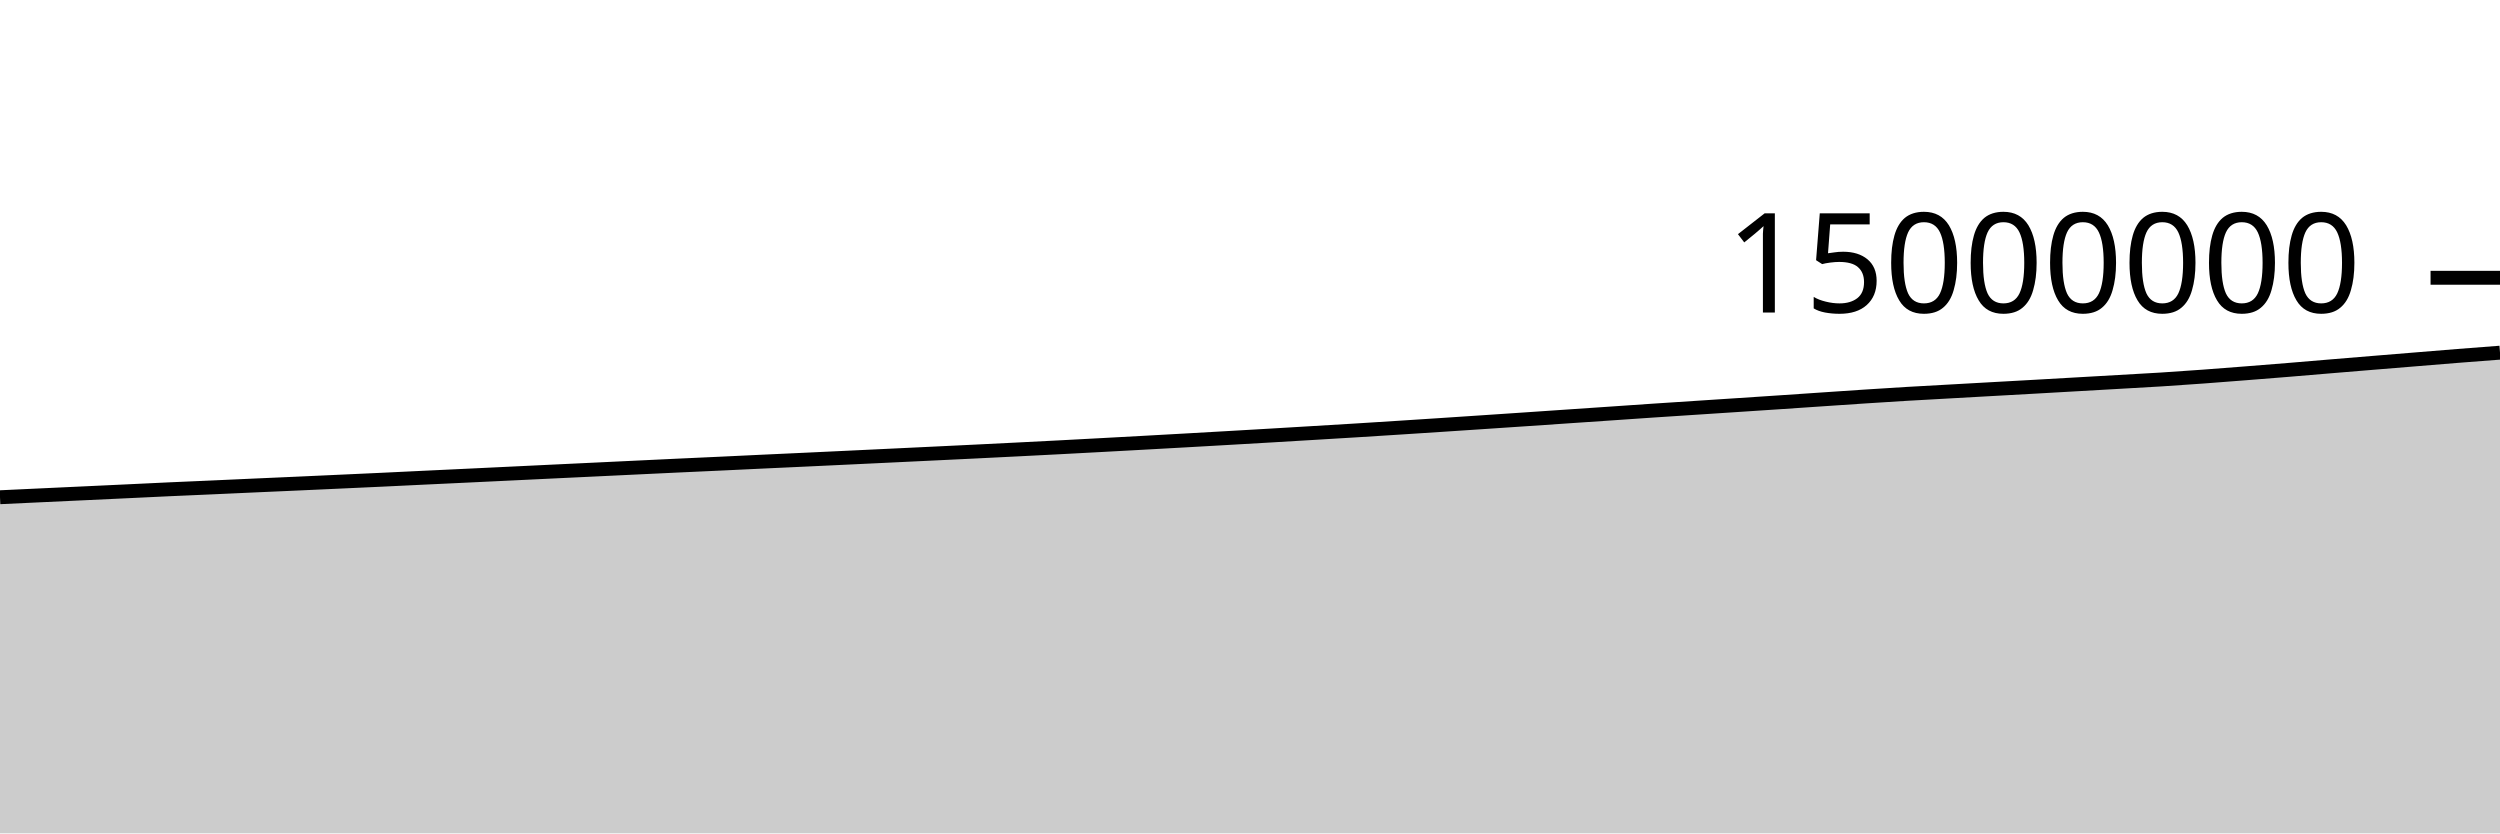
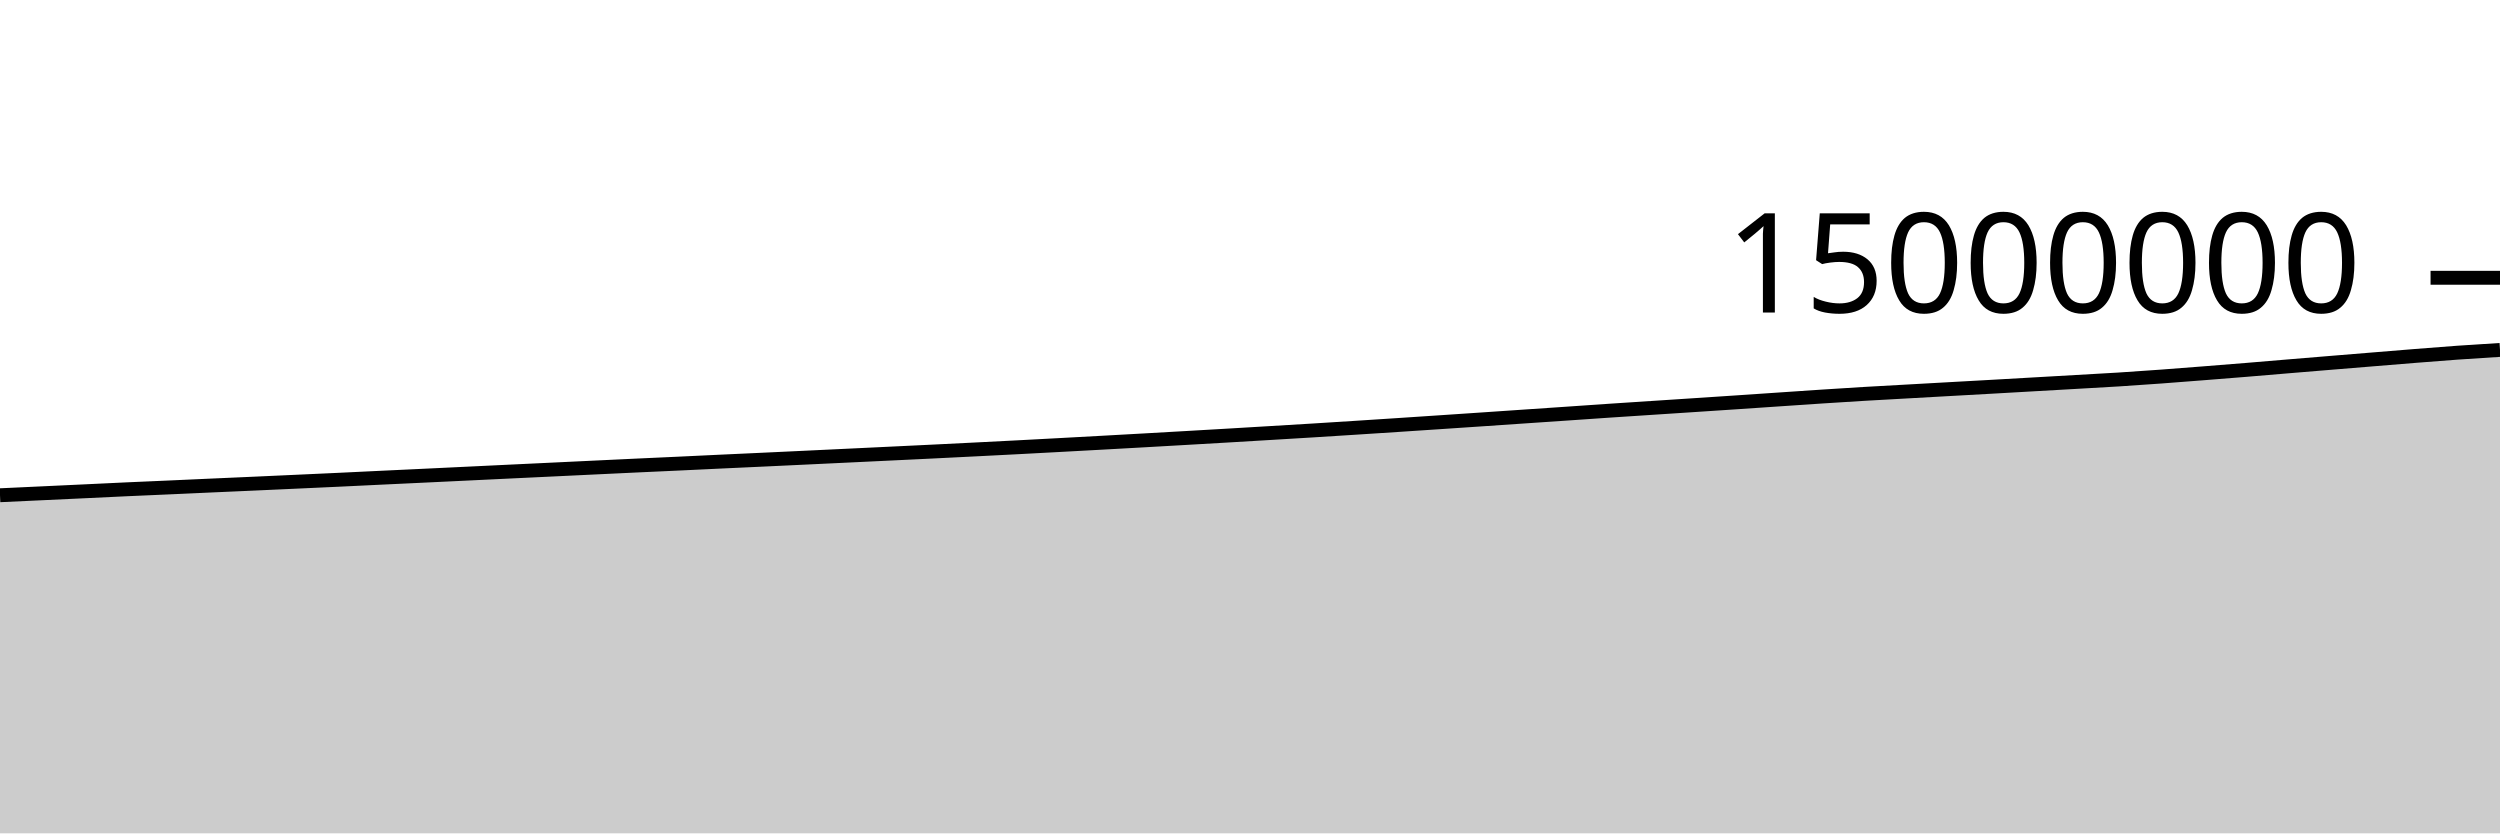
<svg xmlns="http://www.w3.org/2000/svg" viewBox="0 0 180 60">
  <g transform="translate(0,20)">
-     <path class="area" fill="rgba(0, 0, 0, 0.2)" d="M0,15.801C1.017,15.753,2.034,15.706,3.051,15.658C4.068,15.611,5.085,15.563,6.102,15.516C7.119,15.468,8.136,15.421,9.153,15.373C10.169,15.325,11.186,15.275,12.203,15.228C13.22,15.182,14.237,15.139,15.254,15.094C16.271,15.048,17.288,15.002,18.305,14.956C19.322,14.911,20.339,14.866,21.356,14.821C22.373,14.775,23.39,14.728,24.407,14.682C25.424,14.635,26.441,14.59,27.458,14.542C28.475,14.494,29.492,14.443,30.508,14.395C31.525,14.346,32.542,14.3,33.559,14.251C34.576,14.203,35.593,14.154,36.61,14.105C37.627,14.057,38.644,14.007,39.661,13.958C40.678,13.909,41.695,13.862,42.712,13.813C43.729,13.765,44.746,13.716,45.763,13.667C46.78,13.619,47.797,13.57,48.814,13.522C49.831,13.474,50.847,13.429,51.864,13.382C52.881,13.334,53.898,13.285,54.915,13.237C55.932,13.189,56.949,13.143,57.966,13.096C58.983,13.048,60,13,61.017,12.952C62.034,12.904,63.051,12.855,64.068,12.807C65.085,12.758,66.102,12.71,67.119,12.661C68.136,12.613,69.153,12.564,70.169,12.514C71.186,12.464,72.203,12.414,73.22,12.362C74.237,12.311,75.254,12.259,76.271,12.206C77.288,12.152,78.305,12.098,79.322,12.043C80.339,11.989,81.356,11.933,82.373,11.877C83.39,11.821,84.407,11.764,85.424,11.707C86.441,11.65,87.458,11.592,88.475,11.533C89.492,11.475,90.508,11.416,91.525,11.356C92.542,11.296,93.559,11.235,94.576,11.174C95.593,11.113,96.61,11.053,97.627,10.99C98.644,10.927,99.661,10.862,100.678,10.797C101.695,10.732,102.712,10.666,103.729,10.599C104.746,10.532,105.763,10.464,106.78,10.396C107.797,10.328,108.814,10.26,109.831,10.191C110.847,10.122,111.864,10.052,112.881,9.983C113.898,9.914,114.915,9.846,115.932,9.776C116.949,9.707,117.966,9.634,118.983,9.566C120,9.497,121.017,9.432,122.034,9.366C123.051,9.299,124.068,9.233,125.085,9.166C126.102,9.1,127.119,9.032,128.136,8.964C129.153,8.896,130.169,8.826,131.186,8.757C132.203,8.689,133.22,8.617,134.237,8.551C135.254,8.484,136.271,8.419,137.288,8.359C138.305,8.298,139.322,8.245,140.339,8.188C141.356,8.131,142.373,8.074,143.39,8.017C144.407,7.96,145.424,7.904,146.441,7.847C147.458,7.79,148.475,7.731,149.492,7.673C150.508,7.615,151.525,7.557,152.542,7.499C153.559,7.44,154.576,7.387,155.593,7.323C156.61,7.258,157.627,7.188,158.644,7.113C159.661,7.039,160.678,6.958,161.695,6.878C162.712,6.798,163.729,6.718,164.746,6.634C165.763,6.551,166.78,6.463,167.797,6.378C168.814,6.294,169.831,6.21,170.847,6.126C171.864,6.042,172.881,5.959,173.898,5.876C174.915,5.792,175.932,5.708,176.949,5.627C177.966,5.546,178.983,5.469,180,5.392L180,40C178.983,40,177.966,40,176.949,40C175.932,40,174.915,40,173.898,40C172.881,40,171.864,40,170.847,40C169.831,40,168.814,40,167.797,40C166.78,40,165.763,40,164.746,40C163.729,40,162.712,40,161.695,40C160.678,40,159.661,40,158.644,40C157.627,40,156.61,40,155.593,40C154.576,40,153.559,40,152.542,40C151.525,40,150.508,40,149.492,40C148.475,40,147.458,40,146.441,40C145.424,40,144.407,40,143.39,40C142.373,40,141.356,40,140.339,40C139.322,40,138.305,40,137.288,40C136.271,40,135.254,40,134.237,40C133.22,40,132.203,40,131.186,40C130.169,40,129.153,40,128.136,40C127.119,40,126.102,40,125.085,40C124.068,40,123.051,40,122.034,40C121.017,40,120,40,118.983,40C117.966,40,116.949,40,115.932,40C114.915,40,113.898,40,112.881,40C111.864,40,110.847,40,109.831,40C108.814,40,107.797,40,106.78,40C105.763,40,104.746,40,103.729,40C102.712,40,101.695,40,100.678,40C99.661,40,98.644,40,97.627,40C96.61,40,95.593,40,94.576,40C93.559,40,92.542,40,91.525,40C90.508,40,89.492,40,88.475,40C87.458,40,86.441,40,85.424,40C84.407,40,83.39,40,82.373,40C81.356,40,80.339,40,79.322,40C78.305,40,77.288,40,76.271,40C75.254,40,74.237,40,73.22,40C72.203,40,71.186,40,70.169,40C69.153,40,68.136,40,67.119,40C66.102,40,65.085,40,64.068,40C63.051,40,62.034,40,61.017,40C60,40,58.983,40,57.966,40C56.949,40,55.932,40,54.915,40C53.898,40,52.881,40,51.864,40C50.847,40,49.831,40,48.814,40C47.797,40,46.78,40,45.763,40C44.746,40,43.729,40,42.712,40C41.695,40,40.678,40,39.661,40C38.644,40,37.627,40,36.61,40C35.593,40,34.576,40,33.559,40C32.542,40,31.525,40,30.508,40C29.492,40,28.475,40,27.458,40C26.441,40,25.424,40,24.407,40C23.39,40,22.373,40,21.356,40C20.339,40,19.322,40,18.305,40C17.288,40,16.271,40,15.254,40C14.237,40,13.22,40,12.203,40C11.186,40,10.169,40,9.153,40C8.136,40,7.119,40,6.102,40C5.085,40,4.068,40,3.051,40C2.034,40,1.017,40,0,40Z" />
-     <path class="line" stroke="black" fill="none" d="M0,15.801C1.017,15.753,2.034,15.706,3.051,15.658C4.068,15.611,5.085,15.563,6.102,15.516C7.119,15.468,8.136,15.421,9.153,15.373C10.169,15.325,11.186,15.275,12.203,15.228C13.22,15.182,14.237,15.139,15.254,15.094C16.271,15.048,17.288,15.002,18.305,14.956C19.322,14.911,20.339,14.866,21.356,14.821C22.373,14.775,23.39,14.728,24.407,14.682C25.424,14.635,26.441,14.59,27.458,14.542C28.475,14.494,29.492,14.443,30.508,14.395C31.525,14.346,32.542,14.3,33.559,14.251C34.576,14.203,35.593,14.154,36.61,14.105C37.627,14.057,38.644,14.007,39.661,13.958C40.678,13.909,41.695,13.862,42.712,13.813C43.729,13.765,44.746,13.716,45.763,13.667C46.78,13.619,47.797,13.57,48.814,13.522C49.831,13.474,50.847,13.429,51.864,13.382C52.881,13.334,53.898,13.285,54.915,13.237C55.932,13.189,56.949,13.143,57.966,13.096C58.983,13.048,60,13,61.017,12.952C62.034,12.904,63.051,12.855,64.068,12.807C65.085,12.758,66.102,12.71,67.119,12.661C68.136,12.613,69.153,12.564,70.169,12.514C71.186,12.464,72.203,12.414,73.22,12.362C74.237,12.311,75.254,12.259,76.271,12.206C77.288,12.152,78.305,12.098,79.322,12.043C80.339,11.989,81.356,11.933,82.373,11.877C83.39,11.821,84.407,11.764,85.424,11.707C86.441,11.65,87.458,11.592,88.475,11.533C89.492,11.475,90.508,11.416,91.525,11.356C92.542,11.296,93.559,11.235,94.576,11.174C95.593,11.113,96.61,11.053,97.627,10.99C98.644,10.927,99.661,10.862,100.678,10.797C101.695,10.732,102.712,10.666,103.729,10.599C104.746,10.532,105.763,10.464,106.78,10.396C107.797,10.328,108.814,10.26,109.831,10.191C110.847,10.122,111.864,10.052,112.881,9.983C113.898,9.914,114.915,9.846,115.932,9.776C116.949,9.707,117.966,9.634,118.983,9.566C120,9.497,121.017,9.432,122.034,9.366C123.051,9.299,124.068,9.233,125.085,9.166C126.102,9.1,127.119,9.032,128.136,8.964C129.153,8.896,130.169,8.826,131.186,8.757C132.203,8.689,133.22,8.617,134.237,8.551C135.254,8.484,136.271,8.419,137.288,8.359C138.305,8.298,139.322,8.245,140.339,8.188C141.356,8.131,142.373,8.074,143.39,8.017C144.407,7.96,145.424,7.904,146.441,7.847C147.458,7.79,148.475,7.731,149.492,7.673C150.508,7.615,151.525,7.557,152.542,7.499C153.559,7.44,154.576,7.387,155.593,7.323C156.61,7.258,157.627,7.188,158.644,7.113C159.661,7.039,160.678,6.958,161.695,6.878C162.712,6.798,163.729,6.718,164.746,6.634C165.763,6.551,166.78,6.463,167.797,6.378C168.814,6.294,169.831,6.21,170.847,6.126C171.864,6.042,172.881,5.959,173.898,5.876C174.915,5.792,175.932,5.708,176.949,5.627C177.966,5.546,178.983,5.469,180,5.392" />
+     <path class="area" fill="rgba(0, 0, 0, 0.2)" d="M0,15.658C1.017,15.611,2.034,15.563,3.051,15.516C4.068,15.468,5.085,15.421,6.102,15.373C7.119,15.325,8.136,15.275,9.153,15.228C10.169,15.182,11.186,15.139,12.203,15.094C13.22,15.048,14.237,15.002,15.254,14.956C16.271,14.911,17.288,14.866,18.305,14.821C19.322,14.775,20.339,14.728,21.356,14.682C22.373,14.635,23.39,14.59,24.407,14.542C25.424,14.494,26.441,14.443,27.458,14.395C28.475,14.346,29.492,14.3,30.508,14.251C31.525,14.203,32.542,14.154,33.559,14.105C34.576,14.057,35.593,14.007,36.61,13.958C37.627,13.909,38.644,13.862,39.661,13.813C40.678,13.765,41.695,13.716,42.712,13.667C43.729,13.619,44.746,13.57,45.763,13.522C46.78,13.474,47.797,13.429,48.814,13.382C49.831,13.334,50.847,13.285,51.864,13.237C52.881,13.189,53.898,13.143,54.915,13.096C55.932,13.048,56.949,13,57.966,12.952C58.983,12.904,60,12.855,61.017,12.807C62.034,12.758,63.051,12.71,64.068,12.661C65.085,12.613,66.102,12.564,67.119,12.514C68.136,12.464,69.153,12.414,70.169,12.362C71.186,12.311,72.203,12.259,73.22,12.206C74.237,12.152,75.254,12.098,76.271,12.043C77.288,11.989,78.305,11.933,79.322,11.877C80.339,11.821,81.356,11.764,82.373,11.707C83.39,11.65,84.407,11.592,85.424,11.533C86.441,11.475,87.458,11.416,88.475,11.356C89.492,11.296,90.508,11.235,91.525,11.174C92.542,11.113,93.559,11.053,94.576,10.99C95.593,10.927,96.61,10.862,97.627,10.797C98.644,10.732,99.661,10.666,100.678,10.599C101.695,10.532,102.712,10.464,103.729,10.396C104.746,10.328,105.763,10.26,106.78,10.191C107.797,10.122,108.814,10.052,109.831,9.983C110.847,9.914,111.864,9.846,112.881,9.776C113.898,9.707,114.915,9.634,115.932,9.566C116.949,9.497,117.966,9.432,118.983,9.366C120,9.299,121.017,9.233,122.034,9.166C123.051,9.1,124.068,9.032,125.085,8.964C126.102,8.896,127.119,8.826,128.136,8.757C129.153,8.689,130.169,8.617,131.186,8.551C132.203,8.484,133.22,8.419,134.237,8.359C135.254,8.298,136.271,8.245,137.288,8.188C138.305,8.131,139.322,8.074,140.339,8.017C141.356,7.96,142.373,7.904,143.39,7.847C144.407,7.79,145.424,7.731,146.441,7.673C147.458,7.615,148.475,7.557,149.492,7.499C150.508,7.44,151.525,7.387,152.542,7.323C153.559,7.258,154.576,7.188,155.593,7.113C156.61,7.039,157.627,6.958,158.644,6.878C159.661,6.798,160.678,6.718,161.695,6.634C162.712,6.551,163.729,6.463,164.746,6.378C165.763,6.294,166.78,6.21,167.797,6.126C168.814,6.042,169.831,5.959,170.847,5.876C171.864,5.792,172.881,5.708,173.898,5.627C174.915,5.546,175.932,5.464,176.949,5.392C177.966,5.319,178.983,5.257,180,5.194L180,40C178.983,40,177.966,40,176.949,40C175.932,40,174.915,40,173.898,40C172.881,40,171.864,40,170.847,40C169.831,40,168.814,40,167.797,40C166.78,40,165.763,40,164.746,40C163.729,40,162.712,40,161.695,40C160.678,40,159.661,40,158.644,40C157.627,40,156.61,40,155.593,40C154.576,40,153.559,40,152.542,40C151.525,40,150.508,40,149.492,40C148.475,40,147.458,40,146.441,40C145.424,40,144.407,40,143.39,40C142.373,40,141.356,40,140.339,40C139.322,40,138.305,40,137.288,40C136.271,40,135.254,40,134.237,40C133.22,40,132.203,40,131.186,40C130.169,40,129.153,40,128.136,40C127.119,40,126.102,40,125.085,40C124.068,40,123.051,40,122.034,40C121.017,40,120,40,118.983,40C117.966,40,116.949,40,115.932,40C114.915,40,113.898,40,112.881,40C111.864,40,110.847,40,109.831,40C108.814,40,107.797,40,106.78,40C105.763,40,104.746,40,103.729,40C102.712,40,101.695,40,100.678,40C99.661,40,98.644,40,97.627,40C96.61,40,95.593,40,94.576,40C93.559,40,92.542,40,91.525,40C90.508,40,89.492,40,88.475,40C87.458,40,86.441,40,85.424,40C84.407,40,83.39,40,82.373,40C81.356,40,80.339,40,79.322,40C78.305,40,77.288,40,76.271,40C75.254,40,74.237,40,73.22,40C72.203,40,71.186,40,70.169,40C69.153,40,68.136,40,67.119,40C66.102,40,65.085,40,64.068,40C63.051,40,62.034,40,61.017,40C60,40,58.983,40,57.966,40C56.949,40,55.932,40,54.915,40C53.898,40,52.881,40,51.864,40C50.847,40,49.831,40,48.814,40C47.797,40,46.78,40,45.763,40C44.746,40,43.729,40,42.712,40C41.695,40,40.678,40,39.661,40C38.644,40,37.627,40,36.61,40C35.593,40,34.576,40,33.559,40C32.542,40,31.525,40,30.508,40C29.492,40,28.475,40,27.458,40C26.441,40,25.424,40,24.407,40C23.39,40,22.373,40,21.356,40C20.339,40,19.322,40,18.305,40C17.288,40,16.271,40,15.254,40C14.237,40,13.22,40,12.203,40C11.186,40,10.169,40,9.153,40C8.136,40,7.119,40,6.102,40C5.085,40,4.068,40,3.051,40C2.034,40,1.017,40,0,40Z" />
+     <path class="line" stroke="black" fill="none" d="M0,15.658C1.017,15.611,2.034,15.563,3.051,15.516C4.068,15.468,5.085,15.421,6.102,15.373C7.119,15.325,8.136,15.275,9.153,15.228C10.169,15.182,11.186,15.139,12.203,15.094C13.22,15.048,14.237,15.002,15.254,14.956C16.271,14.911,17.288,14.866,18.305,14.821C19.322,14.775,20.339,14.728,21.356,14.682C22.373,14.635,23.39,14.59,24.407,14.542C25.424,14.494,26.441,14.443,27.458,14.395C28.475,14.346,29.492,14.3,30.508,14.251C31.525,14.203,32.542,14.154,33.559,14.105C34.576,14.057,35.593,14.007,36.61,13.958C37.627,13.909,38.644,13.862,39.661,13.813C40.678,13.765,41.695,13.716,42.712,13.667C43.729,13.619,44.746,13.57,45.763,13.522C46.78,13.474,47.797,13.429,48.814,13.382C49.831,13.334,50.847,13.285,51.864,13.237C52.881,13.189,53.898,13.143,54.915,13.096C55.932,13.048,56.949,13,57.966,12.952C58.983,12.904,60,12.855,61.017,12.807C62.034,12.758,63.051,12.71,64.068,12.661C65.085,12.613,66.102,12.564,67.119,12.514C68.136,12.464,69.153,12.414,70.169,12.362C71.186,12.311,72.203,12.259,73.22,12.206C74.237,12.152,75.254,12.098,76.271,12.043C77.288,11.989,78.305,11.933,79.322,11.877C80.339,11.821,81.356,11.764,82.373,11.707C83.39,11.65,84.407,11.592,85.424,11.533C86.441,11.475,87.458,11.416,88.475,11.356C89.492,11.296,90.508,11.235,91.525,11.174C92.542,11.113,93.559,11.053,94.576,10.99C95.593,10.927,96.61,10.862,97.627,10.797C98.644,10.732,99.661,10.666,100.678,10.599C101.695,10.532,102.712,10.464,103.729,10.396C104.746,10.328,105.763,10.26,106.78,10.191C107.797,10.122,108.814,10.052,109.831,9.983C110.847,9.914,111.864,9.846,112.881,9.776C113.898,9.707,114.915,9.634,115.932,9.566C116.949,9.497,117.966,9.432,118.983,9.366C120,9.299,121.017,9.233,122.034,9.166C123.051,9.1,124.068,9.032,125.085,8.964C126.102,8.896,127.119,8.826,128.136,8.757C129.153,8.689,130.169,8.617,131.186,8.551C132.203,8.484,133.22,8.419,134.237,8.359C135.254,8.298,136.271,8.245,137.288,8.188C138.305,8.131,139.322,8.074,140.339,8.017C141.356,7.96,142.373,7.904,143.39,7.847C144.407,7.79,145.424,7.731,146.441,7.673C147.458,7.615,148.475,7.557,149.492,7.499C150.508,7.44,151.525,7.387,152.542,7.323C153.559,7.258,154.576,7.188,155.593,7.113C156.61,7.039,157.627,6.958,158.644,6.878C159.661,6.798,160.678,6.718,161.695,6.634C162.712,6.551,163.729,6.463,164.746,6.378C165.763,6.294,166.78,6.21,167.797,6.126C168.814,6.042,169.831,5.959,170.847,5.876C171.864,5.792,172.881,5.708,173.898,5.627C174.915,5.546,175.932,5.464,176.949,5.392C177.966,5.319,178.983,5.257,180,5.194" />
    <path class="axis-ceiling" stroke-width="1" stroke="black" fill="none" d="M175,0L180,0" />
    <text class="axis-ceiling-label" font-family="sans-serif" text-anchor="end" font-size="10px" x="170" y="2.5">15000000</text>
  </g>
</svg>
